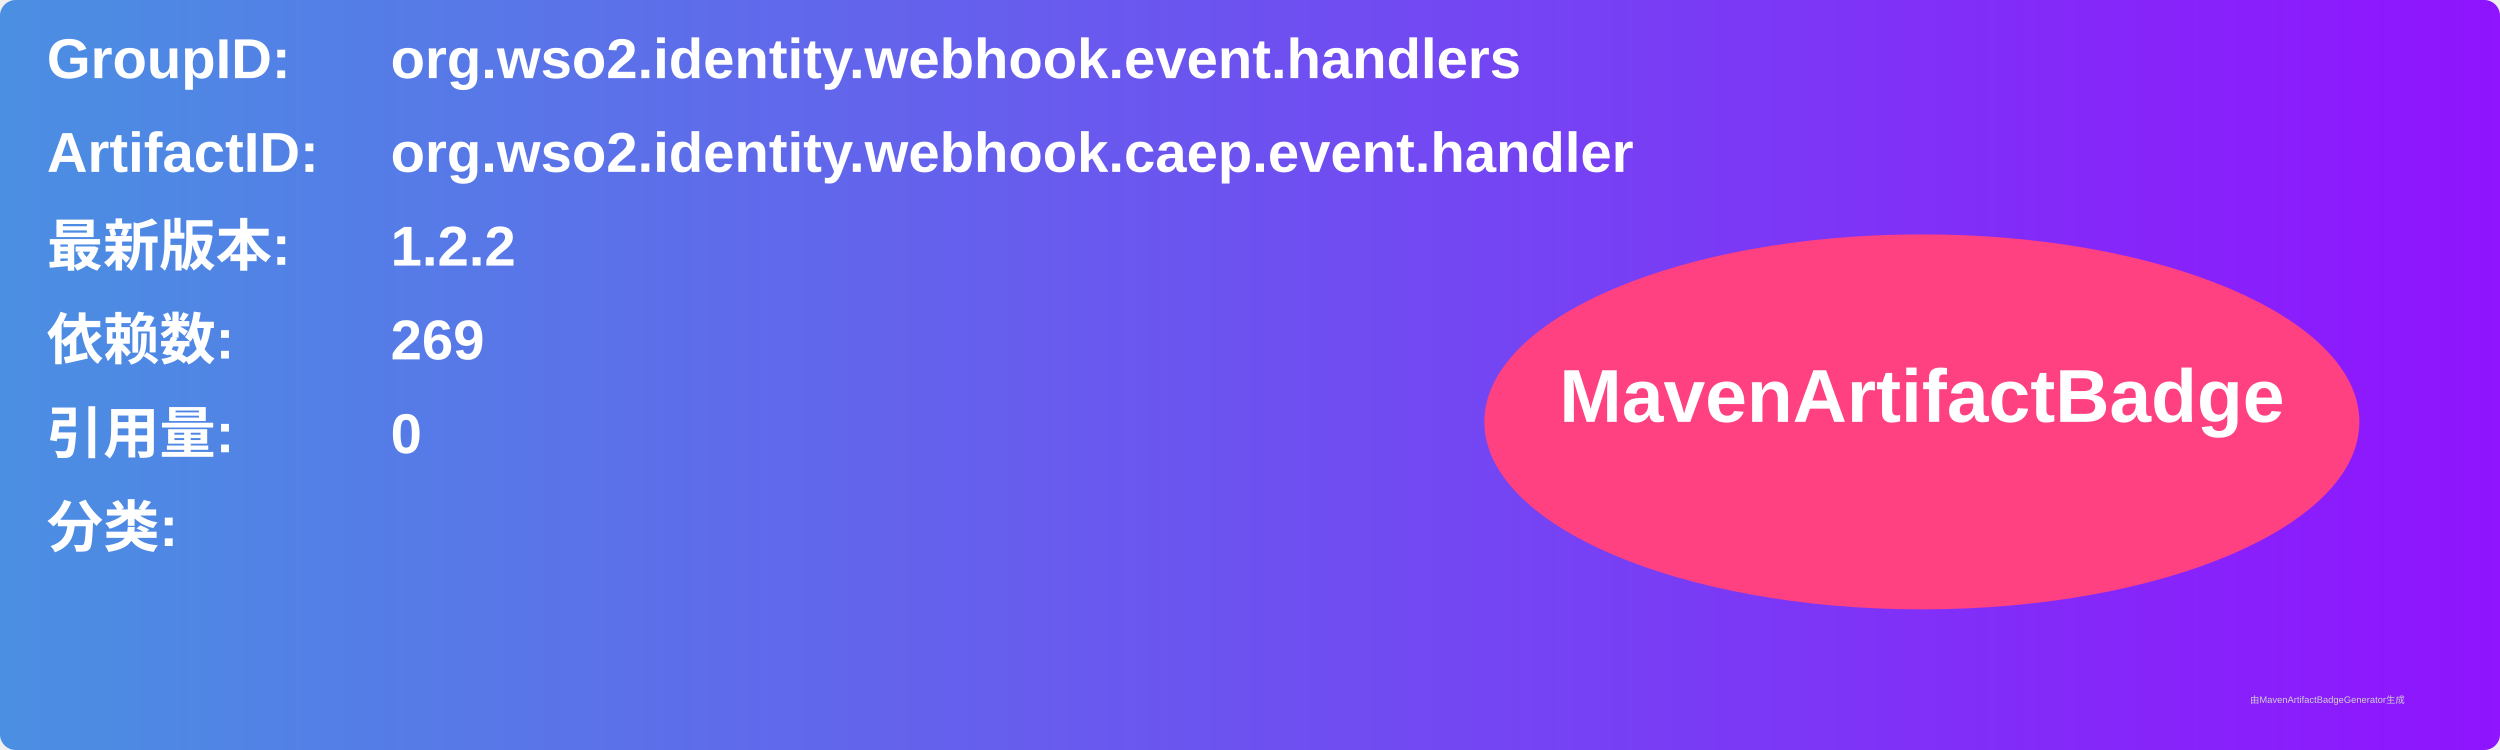
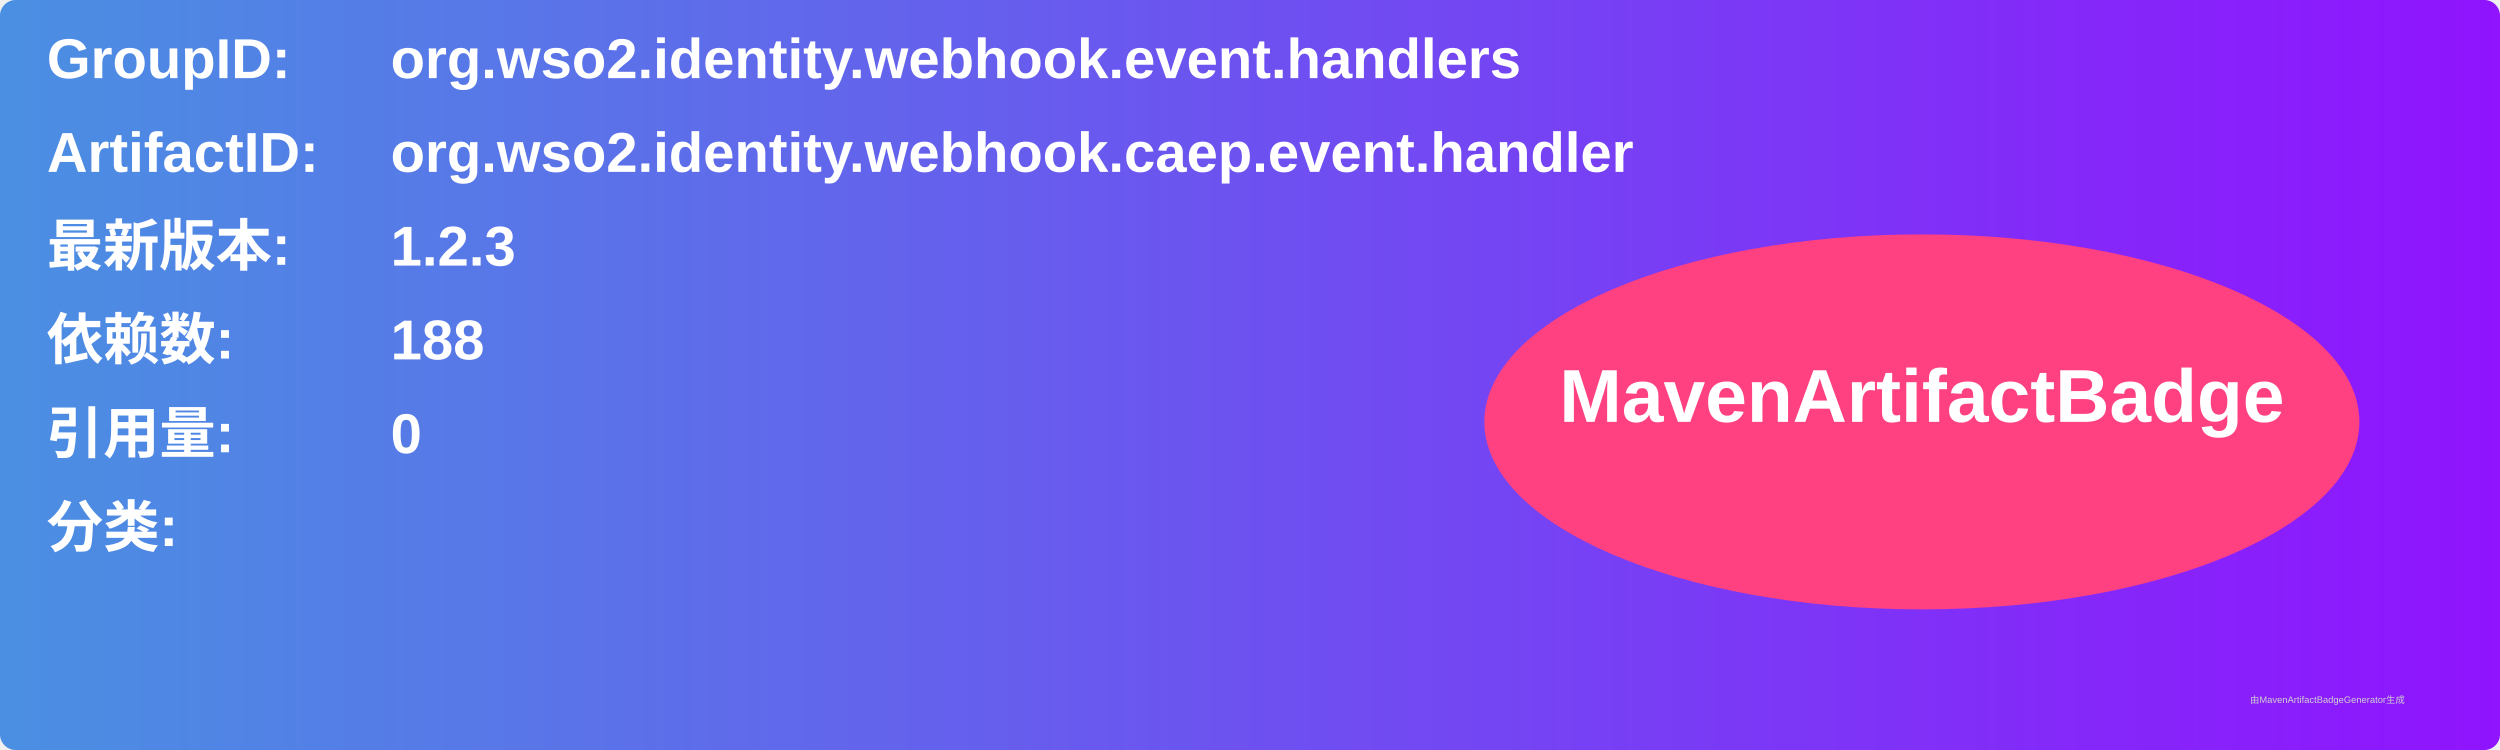
<svg xmlns="http://www.w3.org/2000/svg" width="800" height="240" viewBox="0 0 800 240">
  <linearGradient id="grad" x1="0%" y1="0%" x2="100%" y2="0%">
    <stop offset="0%" stop-color="#4a90e2" />
    <stop offset="100%" stop-color="#9013fe" />
  </linearGradient>
  <rect width="100%" height="100%" rx="5" ry="5" fill="url(#grad)" />
  <g transform="translate(15, 15)">
    <text x="0" y="10" font-family="Arial" font-size="18" fill="white" font-weight="bold" width="260">GroupID:</text>
    <text x="110" y="10" font-family="Arial" font-size="18" fill="white" font-weight="bold" width="460">org.wso2.identity.webhook.event.handlers</text>
    <text x="0" y="40" font-family="Arial" font-size="18" fill="white" font-weight="bold" width="260">ArtifactID:</text>
    <text x="110" y="40" font-family="Arial" font-size="18" fill="white" font-weight="bold" width="460">org.wso2.identity.webhook.caep.event.handler</text>
    <text x="0" y="70" font-family="Arial" font-size="18" fill="white" font-weight="bold">最新版本:</text>
    <text x="110" y="70" font-family="Arial" font-size="18" fill="white" font-weight="bold">
-       <tspan font-weight="bold">1.2.2</tspan>
+       <tspan font-weight="bold">1.2.3</tspan>
    </text>
    <text x="0" y="100" font-family="Arial" font-size="18" fill="white" font-weight="bold">依赖数: </text>
    <text x="110" y="100" font-family="Arial" font-size="18" fill="white">
-       <tspan font-weight="bold">269</tspan>
+       <tspan font-weight="bold">188</tspan>
    </text>
    <text x="0" y="130" font-family="Arial" font-size="18" fill="white" font-weight="bold">引用量: </text>
    <text x="110" y="130" font-family="Arial" font-size="18" fill="white">
      <tspan font-weight="bold">0</tspan>
    </text>
    <text x="0" y="160" font-family="Arial" font-size="18" fill="white" font-weight="bold">分类:</text>
    <text x="10" y="190" font-family="Arial" font-size="10" fill="white">
      <tspan font-weight="bold" />
    </text>
    <ellipse cx="600" cy="120" rx="140" ry="60" fill="#ff4081" />
    <text x="600" y="120" text-anchor="middle" font-family="Arial" font-size="24" fill="white" font-weight="bold">MavenArtifactBadge</text>
  </g>
  <text x="720" y="225" font-family="Arial" font-size="3" fill="#d0d0d0">由MavenArtifactBadgeGenerator生成</text>
</svg>
